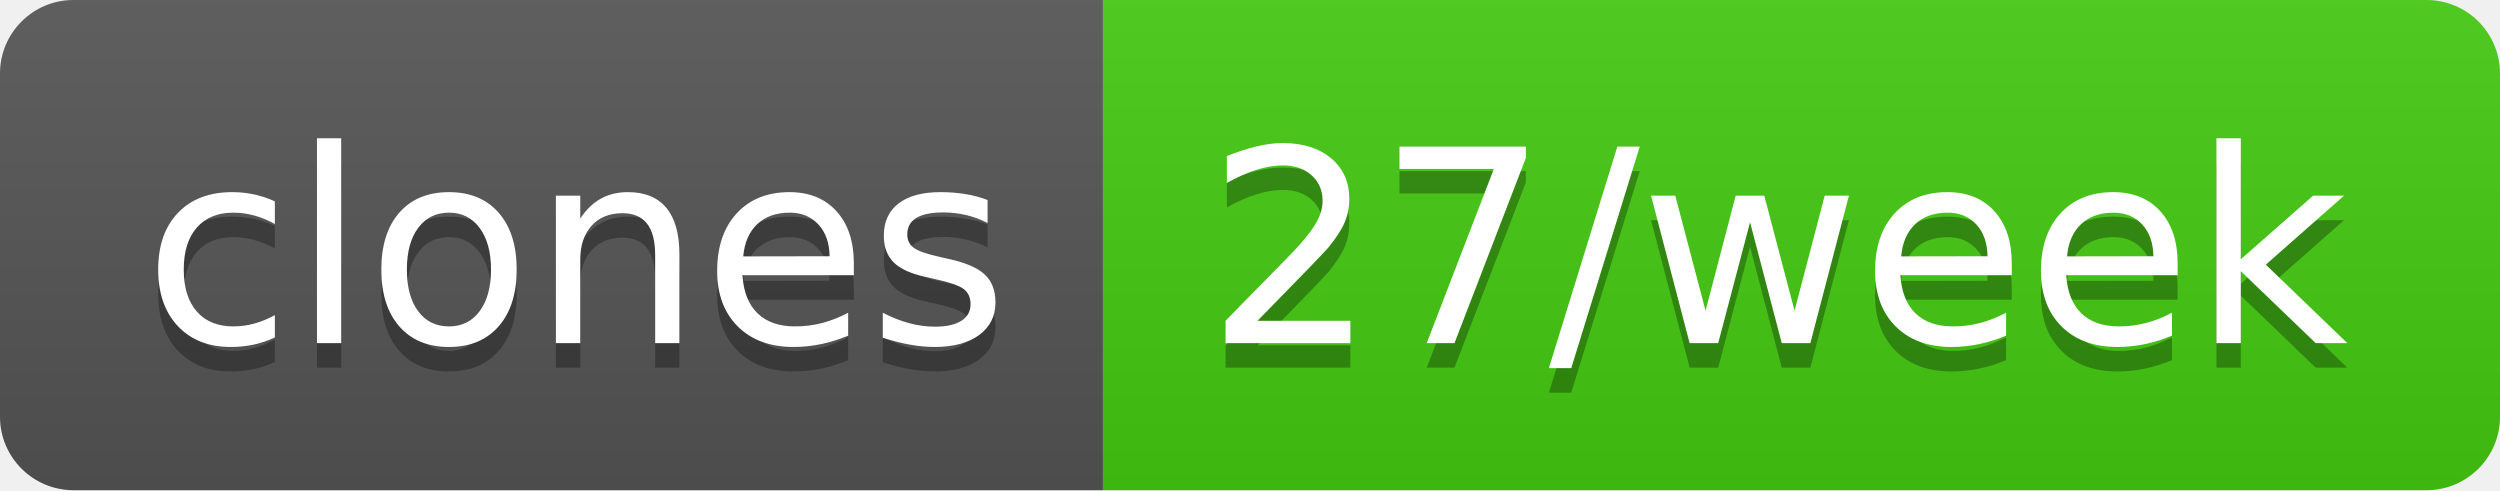
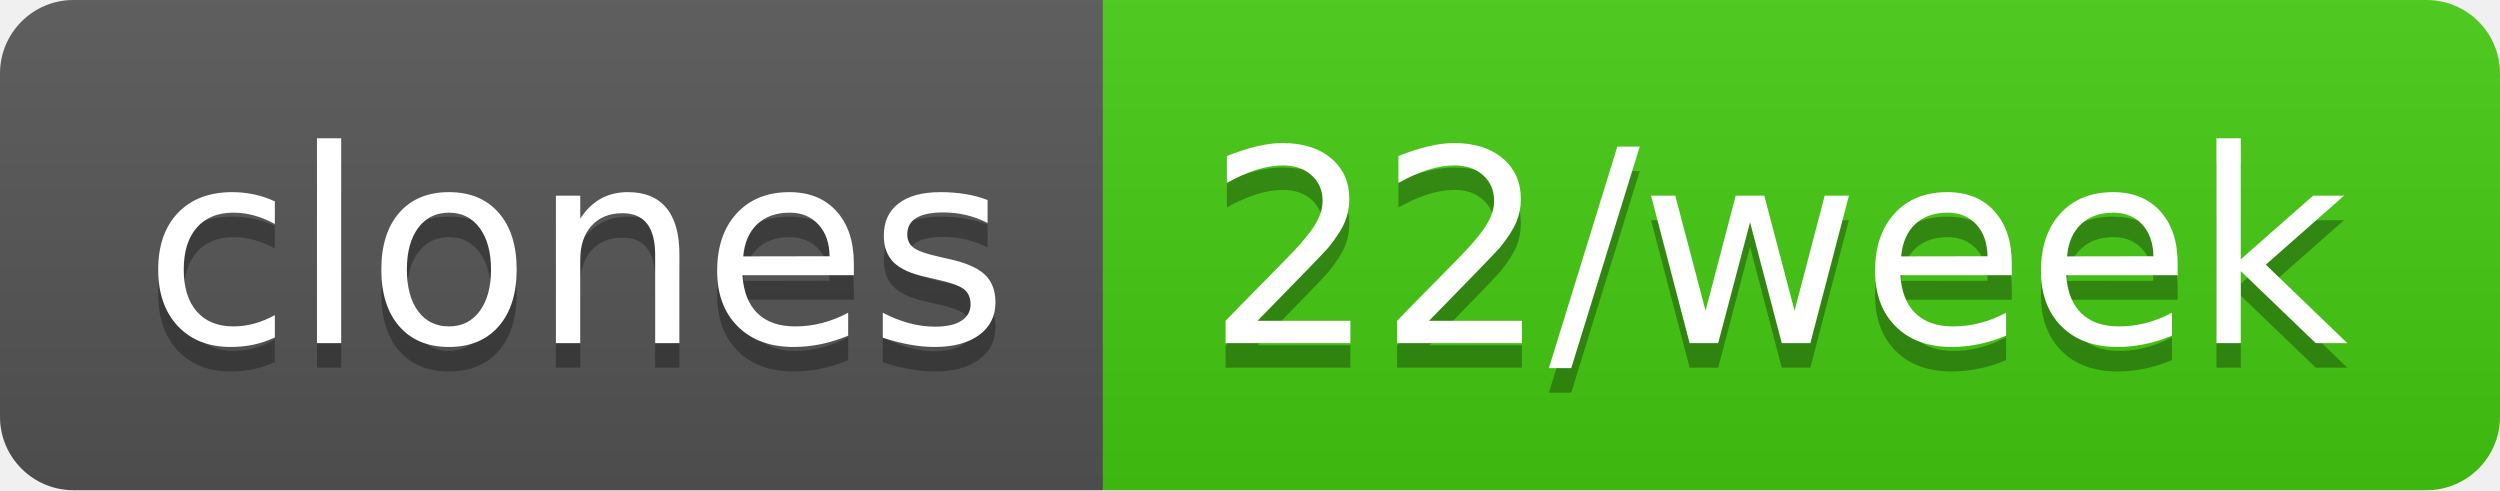
- <svg xmlns="http://www.w3.org/2000/svg" width="102" height="20" role="img" aria-label="clones: 27/week">
+ <svg xmlns="http://www.w3.org/2000/svg" width="102" height="20" role="img" aria-label="clones: 22/week">
  <linearGradient id="s" x2="0" y2="100%">
    <stop offset="0" stop-color="#bbb" stop-opacity=".1" />
    <stop offset="1" stop-opacity=".1" />
  </linearGradient>
  <clipPath id="r">
    <rect width="102" height="20" rx="3" fill="#fff" />
  </clipPath>
  <g clip-path="url(#r)">
    <rect width="45" height="20" fill="#555" />
    <rect x="45" width="57" height="20" fill="#4c1" />
    <rect width="102" height="20" fill="url(#s)" />
  </g>
  <g fill="#fff" text-anchor="middle" font-family="Verdana,Geneva,DejaVu Sans,sans-serif" text-rendering="geometricPrecision" font-size="110">
    <text aria-hidden="true" x="235" y="150" fill="#010101" fill-opacity=".3" transform="scale(.1)" textLength="350">clones</text>
    <text x="235" y="140" transform="scale(.1)" fill="#fff" textLength="350">clones</text>
-     <text aria-hidden="true" x="725" y="150" fill="#010101" fill-opacity=".3" transform="scale(.1)" textLength="470">27/week</text>
-     <text x="725" y="140" transform="scale(.1)" fill="#fff" textLength="470">27/week</text>
+     <text aria-hidden="true" x="725" y="150" fill="#010101" fill-opacity=".3" transform="scale(.1)" textLength="470">22/week</text>
+     <text x="725" y="140" transform="scale(.1)" fill="#fff" textLength="470">22/week</text>
  </g>
</svg>
